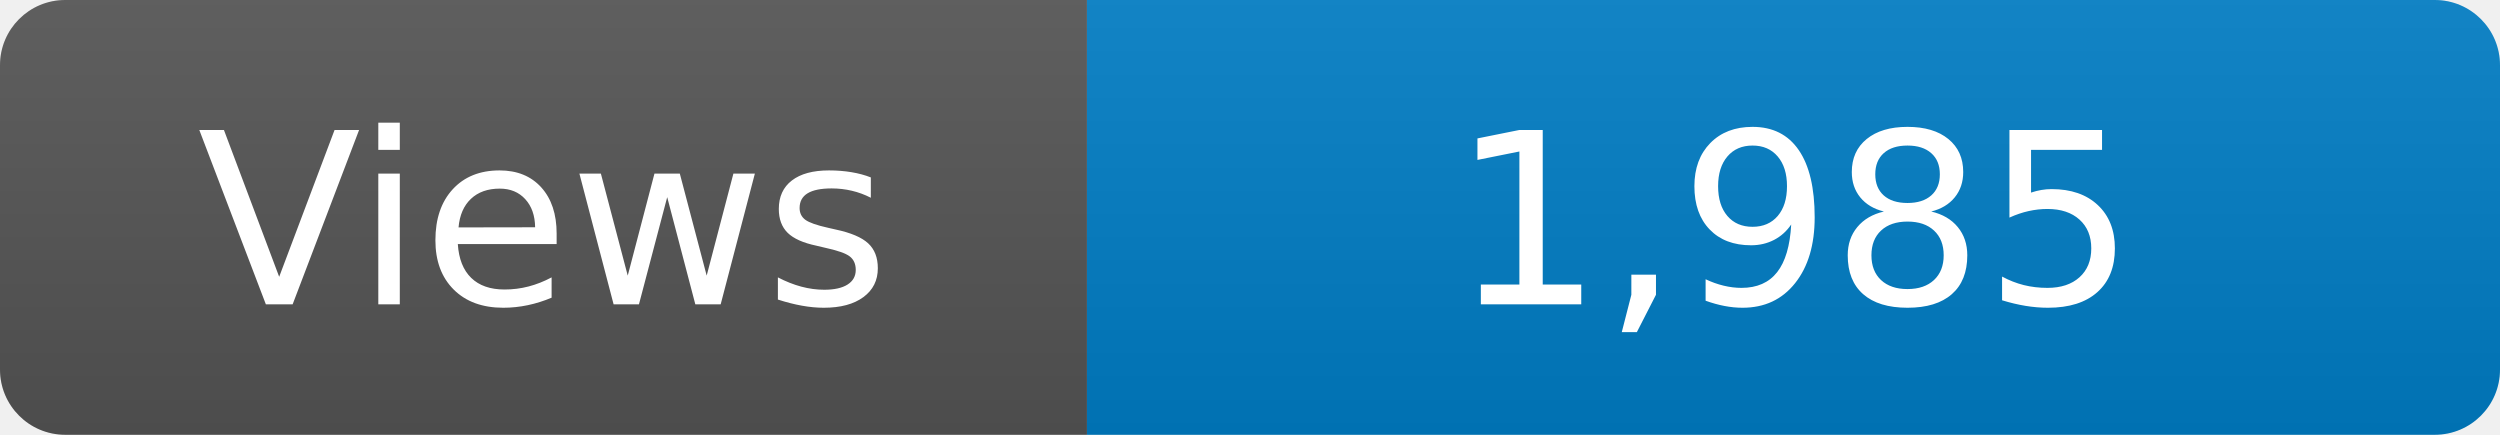
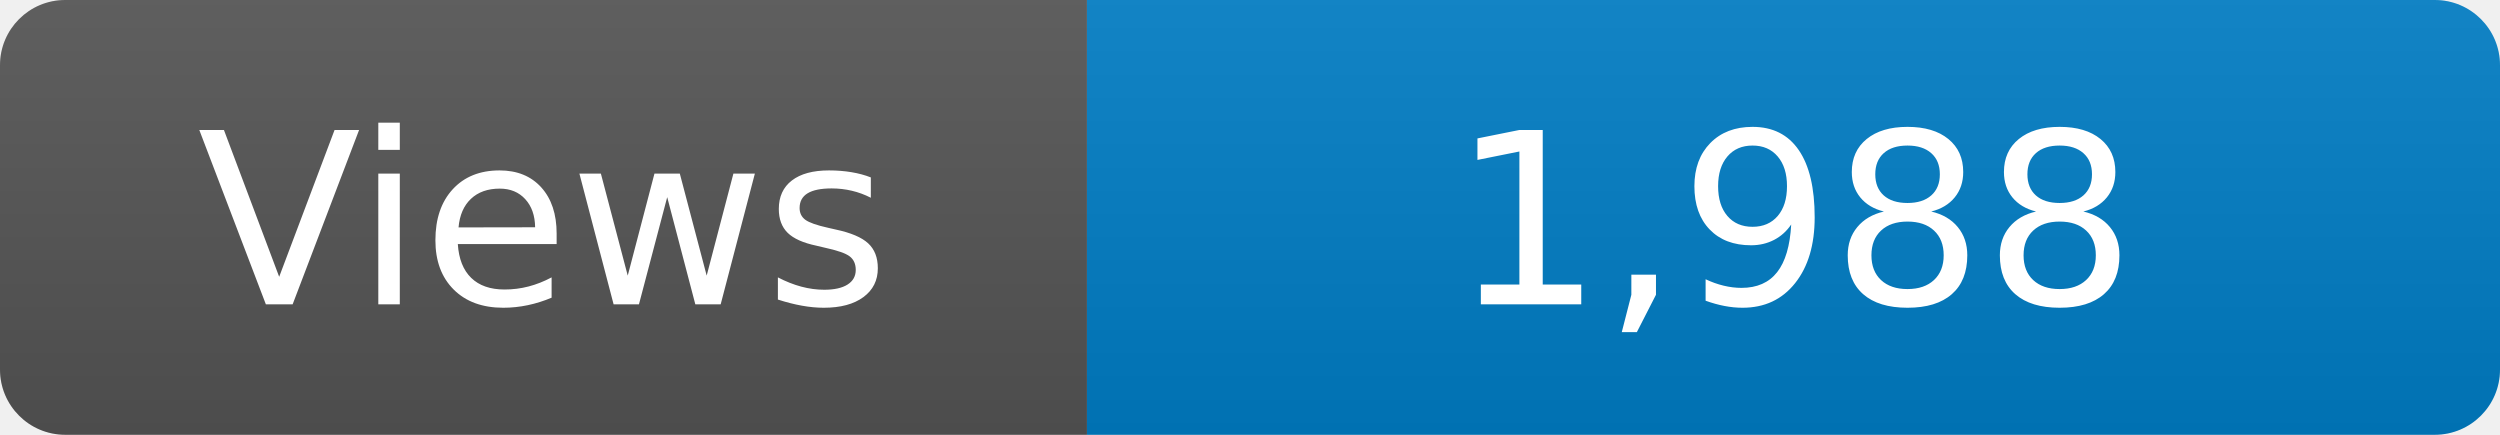
<svg xmlns="http://www.w3.org/2000/svg" width="115" height="20" role="img" aria-label="Maintained?: yes">
  <linearGradient id="s" x2="0" y2="100%">
    <stop offset="0" stop-color="#bbb" stop-opacity=".1" />
    <stop offset="1" stop-opacity=".1" />
  </linearGradient>
  <clipPath id="r">
    <rect width="115" height="20" rx="3" fill="#fff" />
  </clipPath>
  <g clip-path="url(#r)">
    <rect width="50" height="20" fill="#555" />
    <rect x="50" width="160" height="20" fill="#007ec6" />
    <rect width="115" height="20" fill="url(#s)" />
  </g>
  <g fill="#fff" text-anchor="middle" font-family="Verdana,Geneva,DejaVu Sans,sans-serif" font-size="110">
    <text x="250" y="140" transform="scale(.1)" fill="#fff">Views</text>
-     <text x="825" y="140" transform="scale(.1)" fill="#fff">1,985</text>
+     <text x="825" y="140" transform="scale(.1)" fill="#fff">1,988</text>
  </g>
</svg>
